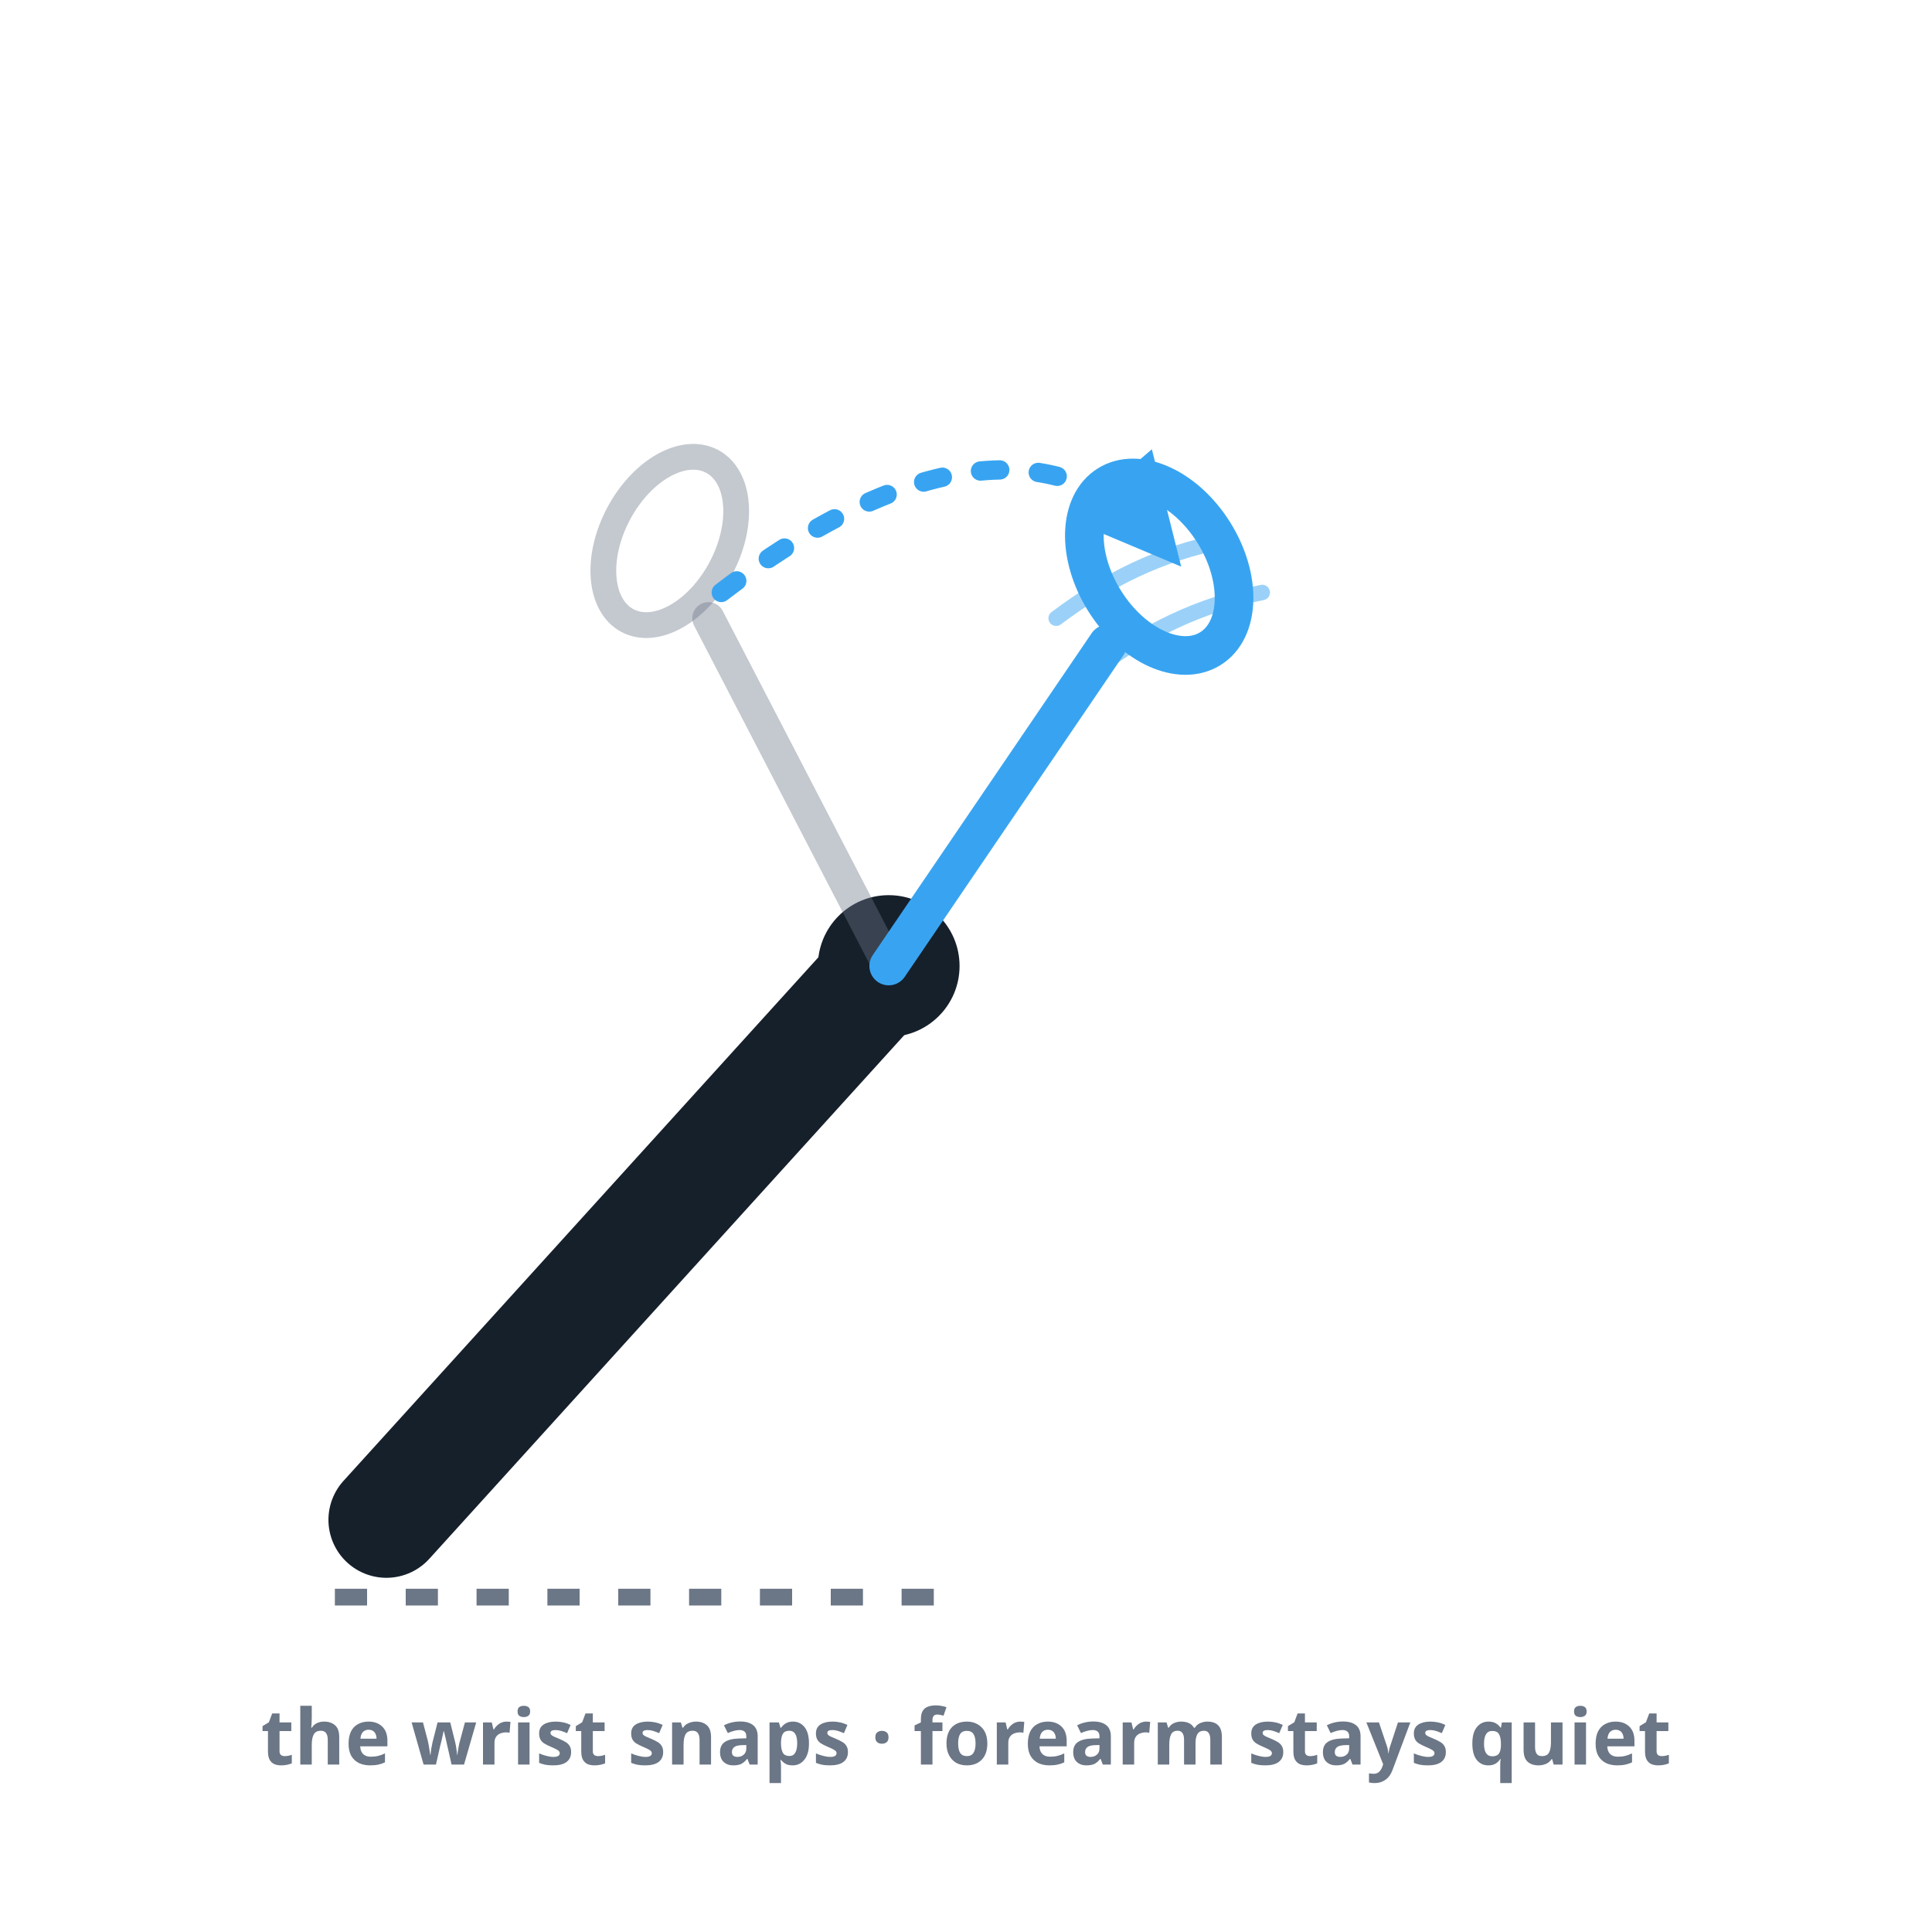
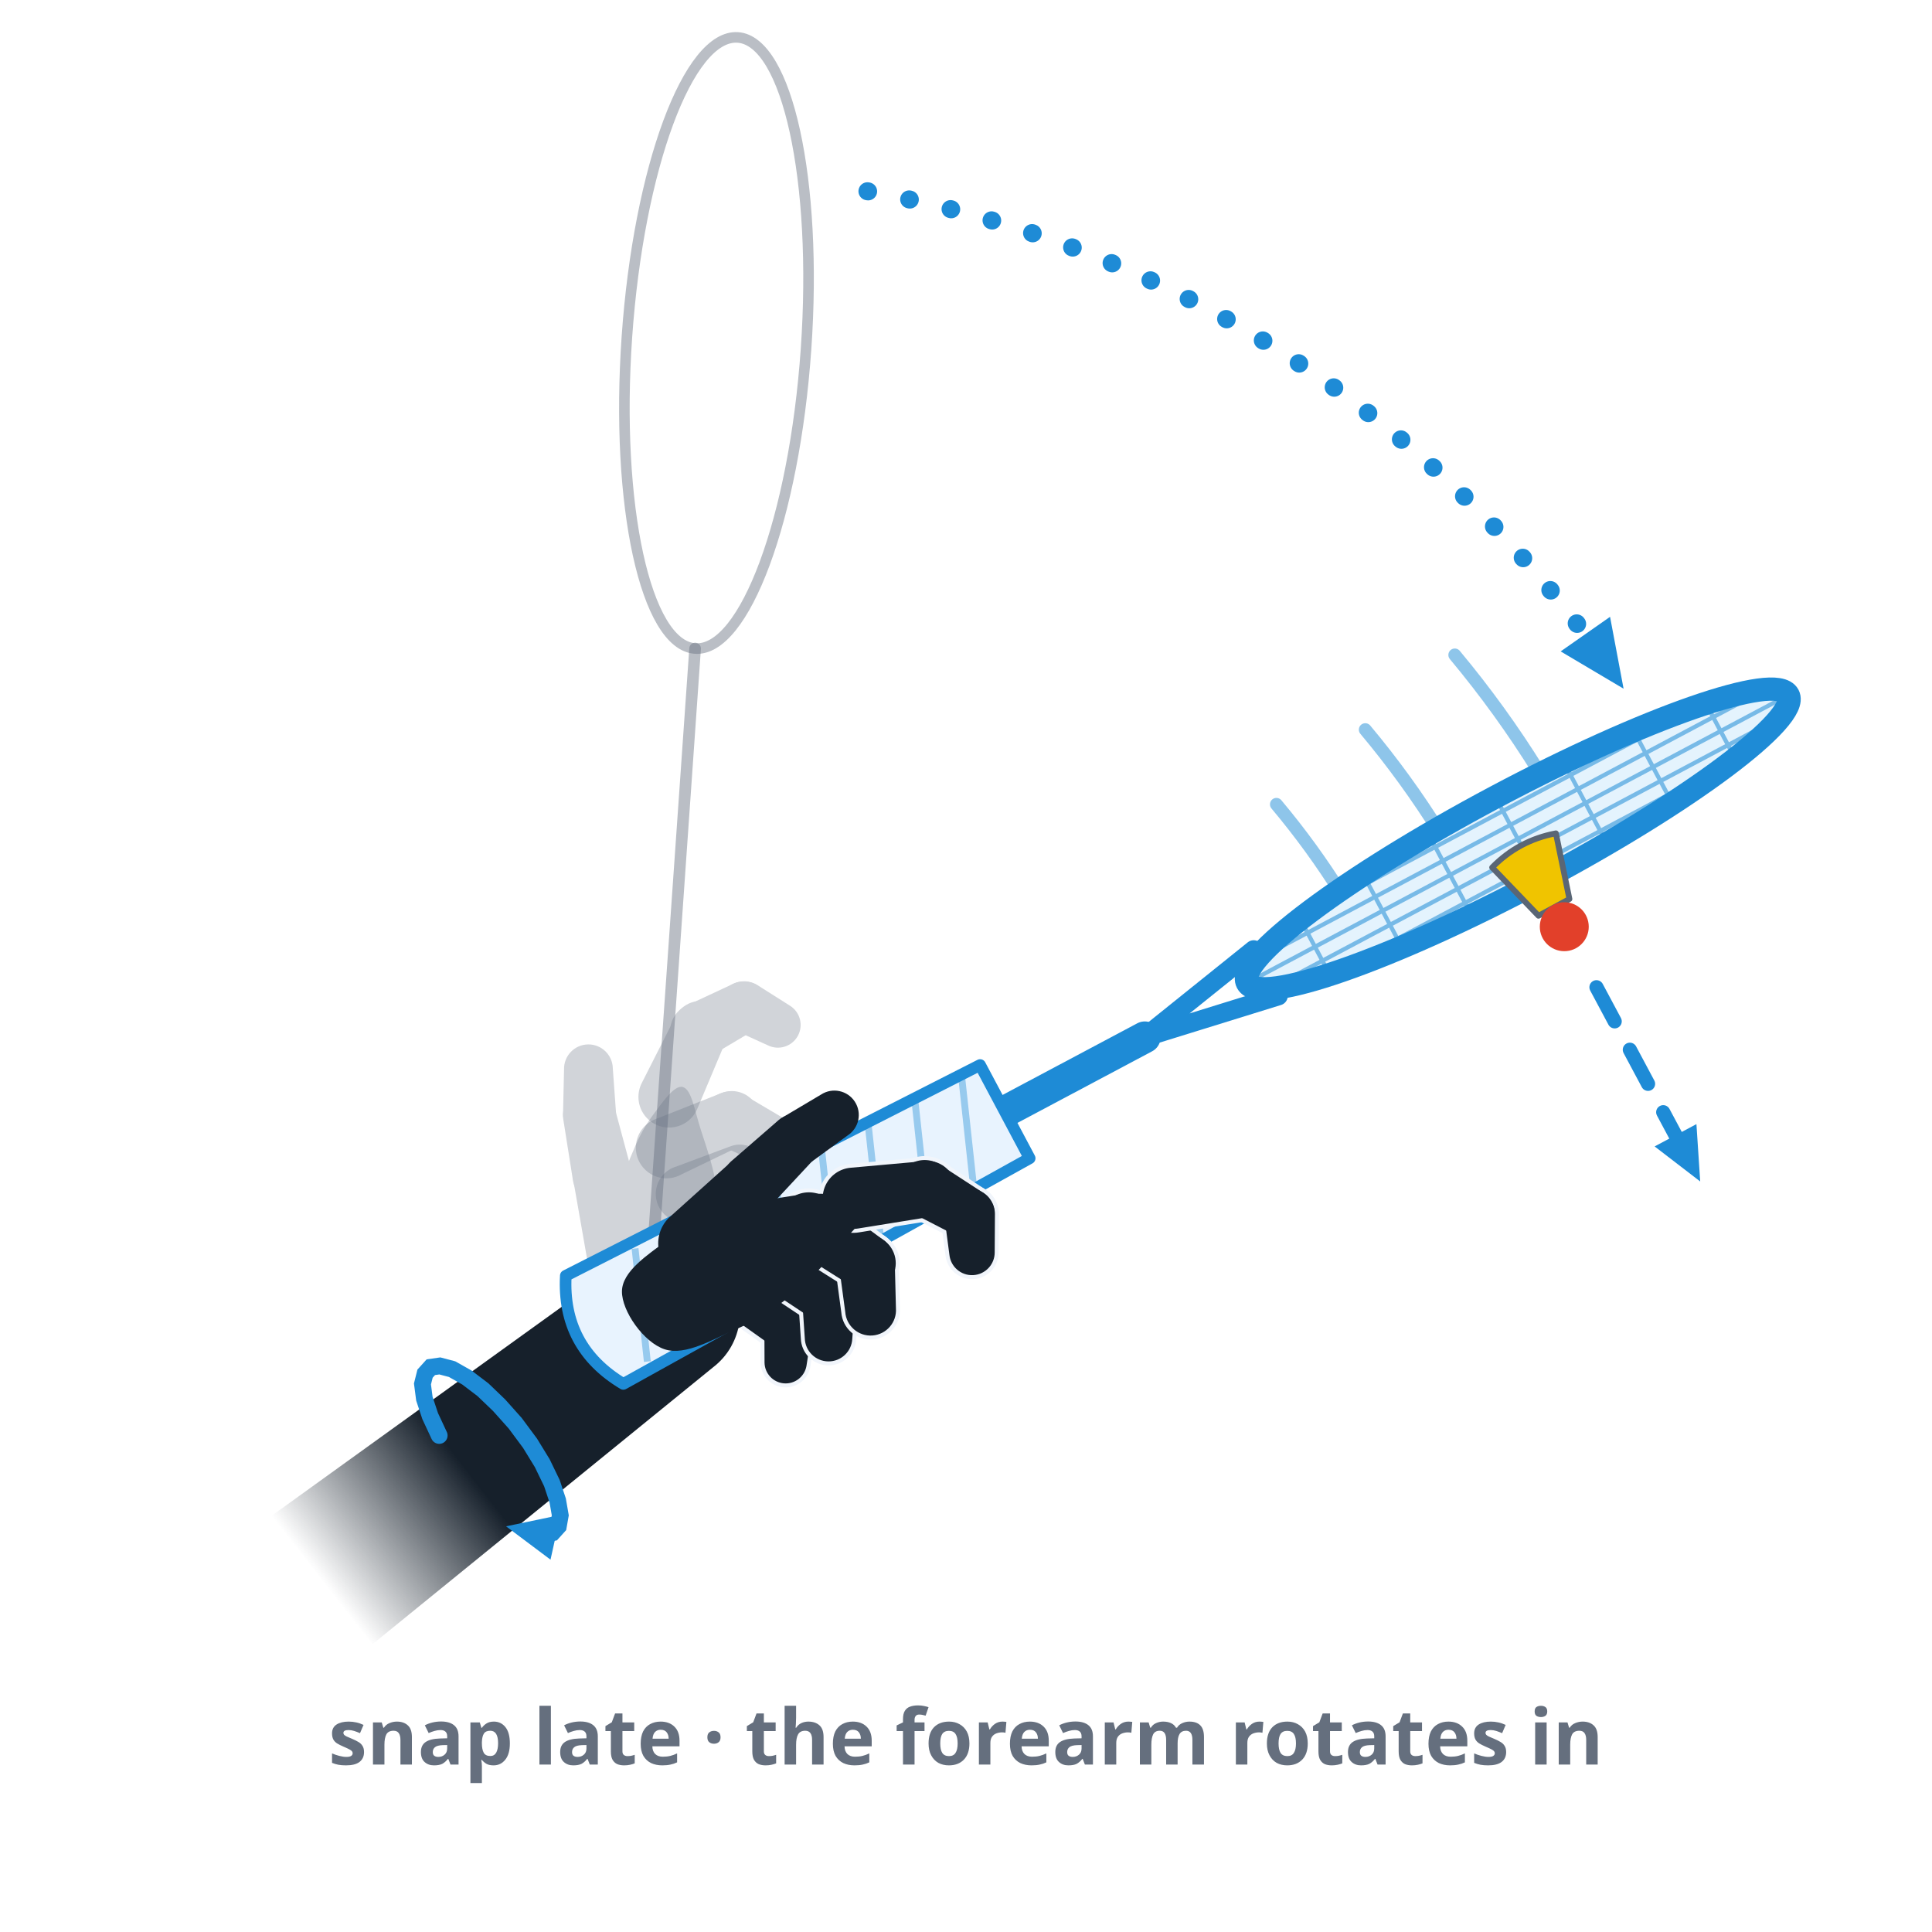
- <svg xmlns="http://www.w3.org/2000/svg" viewBox="0 0 300 300" role="img" aria-label="The wrist snap: the forearm stays quiet, the wrist is laid back and then snaps forward — a curved motion arc and slight blur at the racket head show the acceleration.">
+ <svg xmlns="http://www.w3.org/2000/svg" viewBox="0 0 300 300" role="img" data-quelle="figuren" aria-label="The wrist snap in close-up: faint, the backswing with the wrist laid back; bold, the moment of contact. The forearm has rotated in, the wrist has snapped forward, and the speeder flies off.">
  <style>
-     .arm{fill:none;stroke:var(--tinte,#16202b);stroke-width:18;stroke-linecap:round}
-     .gelenk{fill:var(--tinte,#16202b)}
-     .schaft{fill:none;stroke:var(--primaer,#38a4f1);stroke-width:6;stroke-linecap:round}
-     .kelle{fill:none;stroke:var(--primaer,#38a4f1);stroke-width:6}
-     .geist{fill:none;stroke:var(--tinte-3,#6b7686);stroke-width:5;stroke-linecap:round;opacity:.4}
-     .geistk{fill:none;stroke:var(--tinte-3,#6b7686);stroke-width:4;opacity:.4}
-     .snap{fill:none;stroke:var(--primaer,#38a4f1);stroke-width:3;stroke-dasharray:3 6;stroke-linecap:round}
-     .blur{fill:none;stroke:var(--primaer,#38a4f1);stroke-width:2.4;stroke-linecap:round;opacity:.5}
-     .st{fill:var(--tinte-3,#6b7686);font:600 12px/1 system-ui,sans-serif;text-anchor:middle}
+     .s-k{fill:var(--tinte,#16202b)}
+     .s-gk{fill:var(--tinte-3,#656f7e);opacity:.3}
+     .s-rf{fill:var(--primaer,#38a4f1);opacity:.14}
+     .s-rs{fill:none;stroke:var(--primaer-dunkel,#1e8bd6);stroke-width:.8;opacity:.55}
+     .s-gr{fill:none;stroke:var(--tinte-3,#656f7e);stroke-width:2;opacity:.45}
+     .s-gsch{fill:none;stroke:var(--tinte-3,#656f7e);stroke-width:2.2;opacity:.45;stroke-linecap:round}
+     .s-korb{fill:var(--speeder-korb,#f0c400);stroke:var(--tinte-2,#5a6675);stroke-width:.9;stroke-linejoin:round}
+     .s-kappe{fill:var(--speeder-kappe,#e2402a)}
+     .s-bahn{fill:none;stroke:var(--primaer-dunkel,#1e8bd6);stroke-width:2.8;stroke-dasharray:.1 6.5;stroke-linecap:round}
+     .s-bahn2{fill:none;stroke:var(--primaer-dunkel,#1e8bd6);stroke-width:2.2;stroke-dasharray:6 5;stroke-linecap:round}
+     .s-mk{fill:var(--primaer-dunkel,#1e8bd6)}
+     .s-griff{fill:var(--primaer-weich,#e8f3fe);stroke:var(--primaer-dunkel,#1e8bd6);stroke-width:2.2;stroke-linejoin:round}
+     .s-band{fill:none;stroke:var(--primaer-dunkel,#1e8bd6);stroke-width:1.3;opacity:.4}
+     .s-rr2{fill:none;stroke:var(--primaer-dunkel,#1e8bd6);stroke-width:4.4}
+     .s-rh2{fill:none;stroke:var(--primaer-dunkel,#1e8bd6);stroke-width:3.6;stroke-linecap:round;stroke-linejoin:round}
+     .s-rsch2{fill:none;stroke:var(--primaer-dunkel,#1e8bd6);stroke-width:6;stroke-linecap:round}
+     .s-rot{fill:none;stroke:var(--primaer-dunkel,#1e8bd6);stroke-width:2.6;stroke-linecap:round}
+     .s-x3{fill:var(--flaeche-2,#f1f5fb);stroke:var(--flaeche-2,#f1f5fb);stroke-width:1.5;stroke-linejoin:round}
+     .s-tempo{fill:none;stroke:var(--primaer-dunkel,#1e8bd6);stroke-width:2;stroke-linecap:round;opacity:.5}
+     .s-ag0{stop-color:var(--tinte,#16202b);stop-opacity:1}
+     .s-ag1{stop-color:var(--tinte,#16202b);stop-opacity:0}
+     .st{fill:var(--tinte-3,#656f7e);font:600 12px/1 system-ui,sans-serif;text-anchor:middle}
  </style>
  <defs>
-     <marker id="m009" viewBox="0 0 10 10" markerWidth="7" markerHeight="7" refX="6.5" refY="5" orient="auto">
-       <path d="M1,1 L9,5 L1,9 Z" fill="var(--primaer,#38a4f1)" />
+     <linearGradient id="u009" gradientUnits="userSpaceOnUse" x1="-92" y1="11" x2="-126" y2="17">
+       <stop offset="0" class="s-ag0" />
+       <stop offset="1" class="s-ag1" />
+     </linearGradient>
+     <marker id="p009" viewBox="0 0 10 10" markerWidth="4.4" markerHeight="4.4" refX="5" refY="5" orient="auto">
+       <path d="M1,1.2 L9.4,5 L1,8.8 Z" class="s-mk" />
+     </marker>
+     <marker id="p009b" viewBox="0 0 10 10" markerWidth="3.6" markerHeight="3.6" refX="5" refY="5" orient="auto">
+       <path d="M1,1.2 L9.4,5 L1,8.8 Z" class="s-mk" />
    </marker>
  </defs>
-   <path class="arm" d="M60,236 L138,150" />
-   <circle class="gelenk" cx="138" cy="150" r="11" />
-   <path class="geist" d="M138,150 L110,96" />
-   <ellipse class="geistk" cx="104" cy="84" rx="9" ry="14" transform="rotate(28 104 84)" />
-   <path class="schaft" d="M138,150 L172,100" />
-   <ellipse class="kelle" cx="180" cy="88" rx="10" ry="15" transform="rotate(-32 180 88)" />
-   <path class="snap" d="M112,92 C 146,66 168,70 180,84" marker-end="url(#m009)" />
-   <path class="blur" d="M164,96 C 172,90 180,86 190,84" />
-   <path class="blur" d="M170,104 C 178,98 186,94 196,92" />
-   <line x1="52" y1="248" x2="150" y2="248" stroke="var(--tinte-3,#6b7686)" stroke-width="2.6" stroke-dasharray="5 6" fill="none" />
-   <text class="st" x="150" y="274">the wrist snaps · forearm stays quiet</text>
+   <g transform="translate(104 204) rotate(-86) scale(0.82) translate(44 -4)">
+     <path class="s-gsch" d="M-58,0 L82,0" />
+     <ellipse class="s-gr" cx="140" cy="0" rx="58" ry="17" />
+     <g class="s-gk">
+       <path d="M-33.4,11.2L-29.5,19A4.5,4.5 0 0 0 -21.3,15.4L-24.4,7.2A4.9,4.9 0 1 0 -33.4,11.2Z" />
+       <path d="M-29.5,14.9L-32.5,20.6A4,4 0 0 0 -25.8,24.9L-21.9,19.7A4.5,4.5 0 1 0 -29.5,14.9Z" />
+     </g>
+     <g class="s-gk">
+       <path d="M-25.7,8.1L-20.4,17.9A5,5 0 0 0 -11.5,13.4L-16.1,3.3A5.4,5.4 0 1 0 -25.7,8.1Z" />
+       <path d="M-20.6,13.4L-23.6,20.1A4.5,4.5 0 0 0 -15.7,24.4L-11.8,18.2A5,5 0 1 0 -20.6,13.4Z" />
+     </g>
+     <g class="s-gk">
+       <path d="M-17.5,4.4L-11.1,15.6A5.3,5.3 0 0 0 -1.7,10.7L-7.3,-1A5.8,5.8 0 1 0 -17.5,4.4Z" />
+       <path d="M-11.5,11.2L-14.5,19.3A4.8,4.8 0 0 0 -5.7,23.2L-1.8,15.4A5.3,5.3 0 1 0 -11.5,11.2Z" />
+     </g>
+     <g class="s-gk">
+       <path d="M-4.9,6.5L8.3,11A5.3,5.3 0 0 0 12.1,1.1L-0.7,-4.3A5.8,5.8 0 1 0 -4.9,6.5Z" />
+       <path d="M5.7,9L11.1,16.8A4.8,4.8 0 0 0 19.2,11.7L14.6,3.4A5.3,5.3 0 1 0 5.7,9Z" />
+       <path d="M10.5,12.3L8,19A4.3,4.3 0 0 0 15.8,22.6L19.2,16.3A4.8,4.8 0 1 0 10.5,12.3Z" />
+     </g>
+     <g class="s-gk">
+       <path d="M-50,-4C-48.2,-7.3 -42.6,-7.8 -38,-8.5C-33.4,-9.2 -29.2,-8.5 -25,-8C-20.8,-7.4 -18.3,-6.6 -15,-5.5C-11.7,-4.4 -9.6,-3.6 -7,-2C-4.4,-0.3 -0.6,1.8 -1,3.5C-1.4,5.2 -5.3,6 -9,7.5C-12.7,9 -16.4,10.6 -21,11.5C-25.6,12.4 -29,12.9 -34,12.5C-38.9,12.1 -45.1,12.5 -48,9.5C-50.9,6.5 -51.8,-0.7 -50,-4Z" />
+       <path d="M-31.4,0.8L-16.8,-5.3A5.6,5.6 0 0 0 -20.4,-15.9L-35.7,-12.1A6.8,6.8 0 1 0 -31.4,0.8Z" />
+       <path d="M-17.2,-5.2L-5.9,-9.1A5,5 0 0 0 -8.6,-18.7L-20.3,-16A5.6,5.6 0 1 0 -17.2,-5.2Z" />
+       <path d="M-6.8,-8.8L1.6,-10A4.6,4.6 0 0 0 0.8,-19.2L-7.7,-18.8A5,5 0 1 0 -6.8,-8.8Z" />
+     </g>
+   </g>
+   <path class="s-bahn" d="M134.7,29.7 A177,177 0 0 1 249,102.5" marker-end="url(#p009)" />
+   <path class="s-tempo" d="M225.9,101.7 A159.1,159.1 0 0 1 238.9,119.7M212,113.3 A141,141 0 0 1 223.6,129.3M198.2,124.9 A123,123 0 0 1 208.3,138.8" />
+   <g transform="translate(104 204) rotate(-28) scale(0.82) translate(44 -4)">
+     <path fill="url(#u009)" d="M-45.8,-8.9L-130.1,2.6A15.5,15.5 0 1 0 -125,33.2L-41.5,16.8A13,13 0 0 0 -45.8,-8.9Z" />
+     <ellipse class="s-rf" cx="140" cy="0" rx="58" ry="9" />
+     <path class="s-rs" d="M98.5,-6L181.5,-6M87.5,-3L192.5,-3M84.3,0L195.7,0M87.5,3L192.5,3M98.5,6L181.5,6M96.5,-5.6L96.5,5.6M111,-7.3L111,7.3M125.5,-8.2L125.5,8.2M140,-8.5L140,8.5M154.5,-8.2L154.5,8.2M169,-7.3L169,7.3M183.5,-5.6L183.5,5.6" />
+     <ellipse class="s-rr2" cx="140" cy="0" rx="58" ry="9" />
+     <path class="s-rh2" d="M60,0 L86,-4.95 M60,0 L86,4.95" />
+     <path class="s-rsch2" d="M30,0 L60,0" />
+     <path class="s-griff" d="M-58,-11.6 L30,-10 L30,10 L-58,11.6 Q-65,0 -58,-11.6Z" />
+     <path class="s-band" d="M-52,10L-44,-10M-42,10L-34,-10M-32,10L-24,-10M-22,10L-14,-10M-12,10L-4,-10M-2,10L6,-10M8,10L16,-10M18,10L26,-10" />
+     <g class="s-x3">
+       <path d="M-33.4,11.2L-29.5,19A4.5,4.5 0 0 0 -21.3,15.4L-24.4,7.2A4.9,4.9 0 1 0 -33.4,11.2Z" />
+       <path d="M-29.5,14.9L-32.5,20.6A4,4 0 0 0 -25.8,24.9L-21.9,19.7A4.5,4.5 0 1 0 -29.5,14.9Z" />
+     </g>
+     <g class="s-k">
+       <path d="M-33.4,11.2L-29.5,19A4.5,4.5 0 0 0 -21.3,15.4L-24.4,7.2A4.9,4.9 0 1 0 -33.4,11.2Z" />
+       <path d="M-29.5,14.9L-32.5,20.6A4,4 0 0 0 -25.8,24.9L-21.9,19.7A4.5,4.5 0 1 0 -29.5,14.9Z" />
+     </g>
+     <g class="s-x3">
+       <path d="M-25.7,8.1L-20.4,17.9A5,5 0 0 0 -11.5,13.4L-16.1,3.3A5.4,5.4 0 1 0 -25.7,8.1Z" />
+       <path d="M-20.6,13.4L-23.6,20.1A4.5,4.5 0 0 0 -15.7,24.4L-11.8,18.2A5,5 0 1 0 -20.6,13.4Z" />
+     </g>
+     <g class="s-k">
+       <path d="M-25.7,8.1L-20.4,17.9A5,5 0 0 0 -11.5,13.4L-16.1,3.3A5.4,5.4 0 1 0 -25.7,8.1Z" />
+       <path d="M-20.6,13.4L-23.6,20.1A4.5,4.5 0 0 0 -15.7,24.4L-11.8,18.2A5,5 0 1 0 -20.6,13.4Z" />
+     </g>
+     <g class="s-x3">
+       <path d="M-17.5,4.4L-11.1,15.6A5.3,5.3 0 0 0 -1.7,10.7L-7.3,-1A5.8,5.8 0 1 0 -17.5,4.4Z" />
+       <path d="M-11.5,11.2L-14.5,19.3A4.8,4.8 0 0 0 -5.7,23.2L-1.8,15.4A5.3,5.3 0 1 0 -11.5,11.2Z" />
+     </g>
+     <g class="s-k">
+       <path d="M-17.5,4.4L-11.1,15.6A5.3,5.3 0 0 0 -1.7,10.7L-7.3,-1A5.8,5.8 0 1 0 -17.5,4.4Z" />
+       <path d="M-11.5,11.2L-14.5,19.3A4.8,4.8 0 0 0 -5.7,23.2L-1.8,15.4A5.3,5.3 0 1 0 -11.5,11.2Z" />
+     </g>
+     <g class="s-x3">
+       <path d="M-4.9,6.5L8.3,11A5.3,5.3 0 0 0 12.1,1.1L-0.7,-4.3A5.8,5.8 0 1 0 -4.9,6.5Z" />
+       <path d="M5.7,9L11.1,16.8A4.8,4.8 0 0 0 19.2,11.7L14.6,3.4A5.3,5.3 0 1 0 5.7,9Z" />
+       <path d="M10.5,12.3L8,19A4.3,4.3 0 0 0 15.8,22.6L19.2,16.3A4.8,4.8 0 1 0 10.5,12.3Z" />
+     </g>
+     <g class="s-k">
+       <path d="M-4.9,6.5L8.3,11A5.3,5.3 0 0 0 12.1,1.1L-0.7,-4.3A5.8,5.8 0 1 0 -4.9,6.5Z" />
+       <path d="M5.7,9L11.1,16.8A4.8,4.8 0 0 0 19.2,11.7L14.6,3.4A5.3,5.3 0 1 0 5.7,9Z" />
+       <path d="M10.5,12.3L8,19A4.3,4.3 0 0 0 15.8,22.6L19.2,16.3A4.8,4.8 0 1 0 10.5,12.3Z" />
+     </g>
+     <g class="s-k">
+       <path d="M-50,-4C-48.2,-7.3 -42.6,-7.8 -38,-8.5C-33.4,-9.2 -29.2,-8.5 -25,-8C-20.8,-7.4 -18.3,-6.6 -15,-5.5C-11.7,-4.4 -9.6,-3.6 -7,-2C-4.4,-0.3 -0.6,1.8 -1,3.5C-1.4,5.2 -5.3,6 -9,7.5C-12.7,9 -16.4,10.6 -21,11.5C-25.6,12.4 -29,12.9 -34,12.5C-38.9,12.1 -45.1,12.5 -48,9.5C-50.9,6.5 -51.8,-0.7 -50,-4Z" />
+       <path d="M-31.4,0.8L-16.8,-5.3A5.6,5.6 0 0 0 -20.4,-15.9L-35.7,-12.1A6.8,6.8 0 1 0 -31.4,0.8Z" />
+       <path d="M-17.2,-5.2L-5.9,-9.1A5,5 0 0 0 -8.6,-18.7L-20.3,-16A5.6,5.6 0 1 0 -17.2,-5.2Z" />
+       <path d="M-6.8,-8.8L1.6,-10A4.6,4.6 0 0 0 0.8,-19.2L-7.7,-18.8A5,5 0 1 0 -6.8,-8.8Z" />
+     </g>
+   </g>
+   <path class="s-rot" d="M68.2,222.9L66.8,219.9L65.9,217.2L65.6,214.9L66,213.3L66.9,212.3L68.3,212.1L70.2,212.6L72.5,213.9L75,215.8L77.5,218.2L80,221L82.3,224.1L84.2,227.2L85.7,230.3L86.6,233L87,235.3L86.7,237L85.8,238L84.4,238.3L82.6,237.9" marker-end="url(#p009b)" />
+   <path class="s-bahn2" d="M247.9,153.3L262,179.7" marker-end="url(#p009)" />
+   <path class="s-korb" d="M238.9,142.2L231.7,134.7Q235.8,130.5 241.6,129.4L243.7,139.6Z" />
+   <path class="s-kappe" d="M239.1,143.9a3.8,3.8 0 1 0 7.6,0a3.8,3.8 0 1 0 -7.6,0Z" />
+   <text class="st" x="150" y="274">snap late · the forearm rotates in</text>
</svg>
